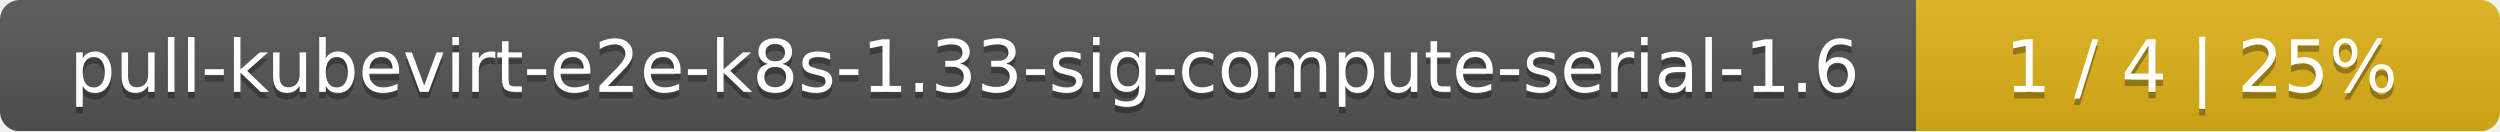
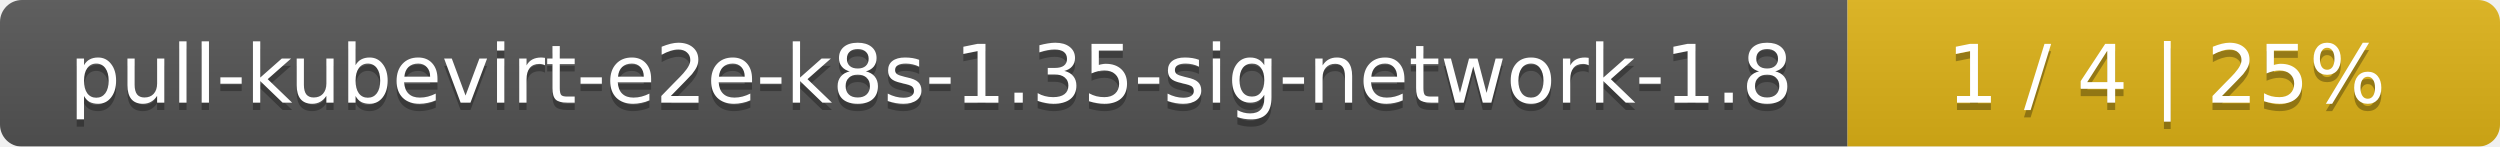
- <svg xmlns="http://www.w3.org/2000/svg" width="381" height="20">
+ <svg xmlns="http://www.w3.org/2000/svg" width="341" height="20">
  <linearGradient id="smooth" x2="0" y2="100%">
    <stop offset="0" stop-color="#bbb" stop-opacity=".1" />
    <stop offset="1" stop-opacity=".1" />
  </linearGradient>
  <mask id="round">
-     <rect width="381" height="20" rx="3" fill="#fff" />
+     <rect width="341" height="20" rx="3" fill="#fff" />
  </mask>
  <g mask="url(#round)">
-     <rect width="292" height="20" fill="#555" />
-     <rect x="292" width="89" height="20" fill="#dfb317" />
-     <rect width="381" height="20" fill="url(#smooth)" />
+     <rect width="252" height="20" fill="#555" />
+     <rect x="252" width="89" height="20" fill="#dfb317" />
+     <rect width="341" height="20" fill="url(#smooth)" />
  </g>
  <g fill="#fff" text-anchor="middle" font-family="DejaVu Sans,Verdana,Geneva,sans-serif" font-size="11">
-     <text x="147" y="15" fill="#010101" fill-opacity=".3">pull-kubevirt-e2e-k8s-1.33-sig-compute-serial-1.6</text>
-     <text x="147" y="14">pull-kubevirt-e2e-k8s-1.33-sig-compute-serial-1.6</text>
-     <text x="335.5" y="15" fill="#010101" fill-opacity=".3">1 / 4    |    25%</text>
-     <text x="335.5" y="14">1 / 4    |    25%</text>
+     <text x="127" y="15" fill="#010101" fill-opacity=".3">pull-kubevirt-e2e-k8s-1.35-sig-network-1.8</text>
+     <text x="127" y="14">pull-kubevirt-e2e-k8s-1.35-sig-network-1.8</text>
+     <text x="295.5" y="15" fill="#010101" fill-opacity=".3">1 / 4    |    25%</text>
+     <text x="295.5" y="14">1 / 4    |    25%</text>
  </g>
</svg>
